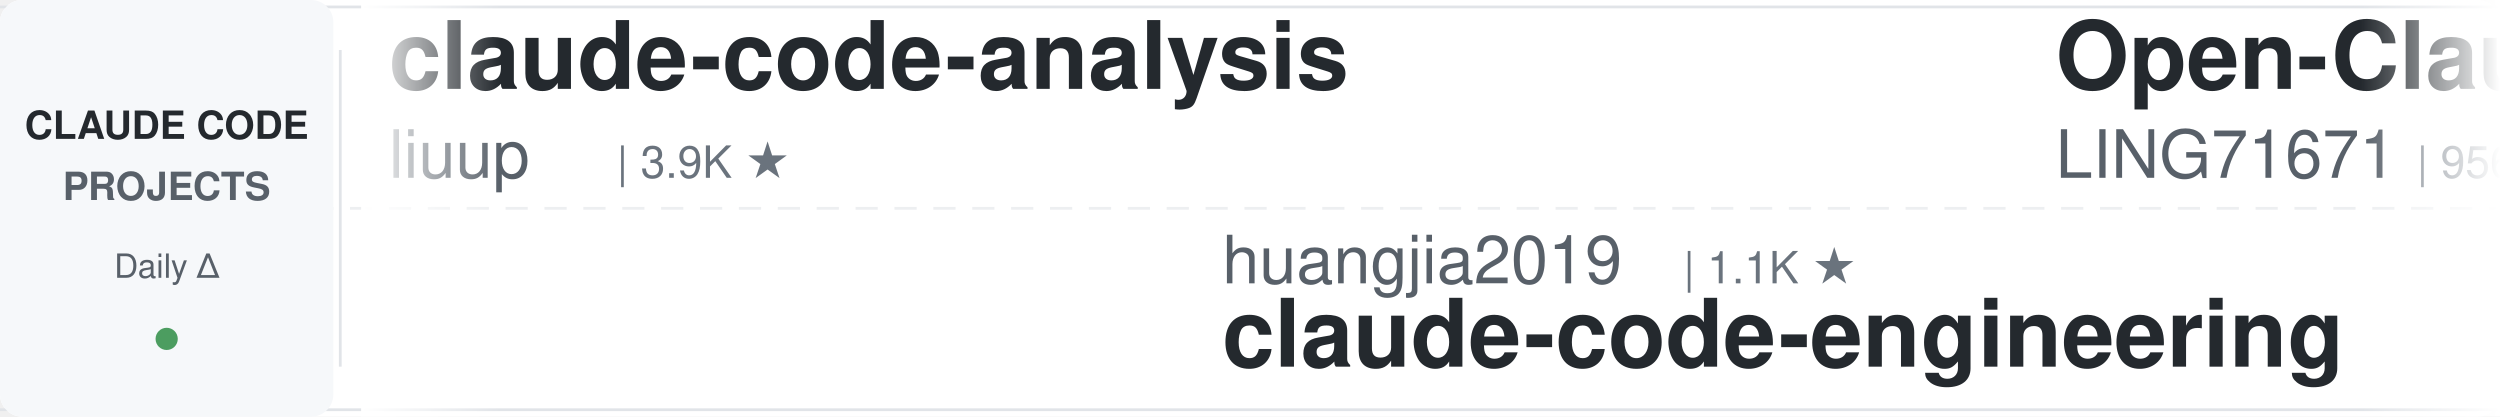
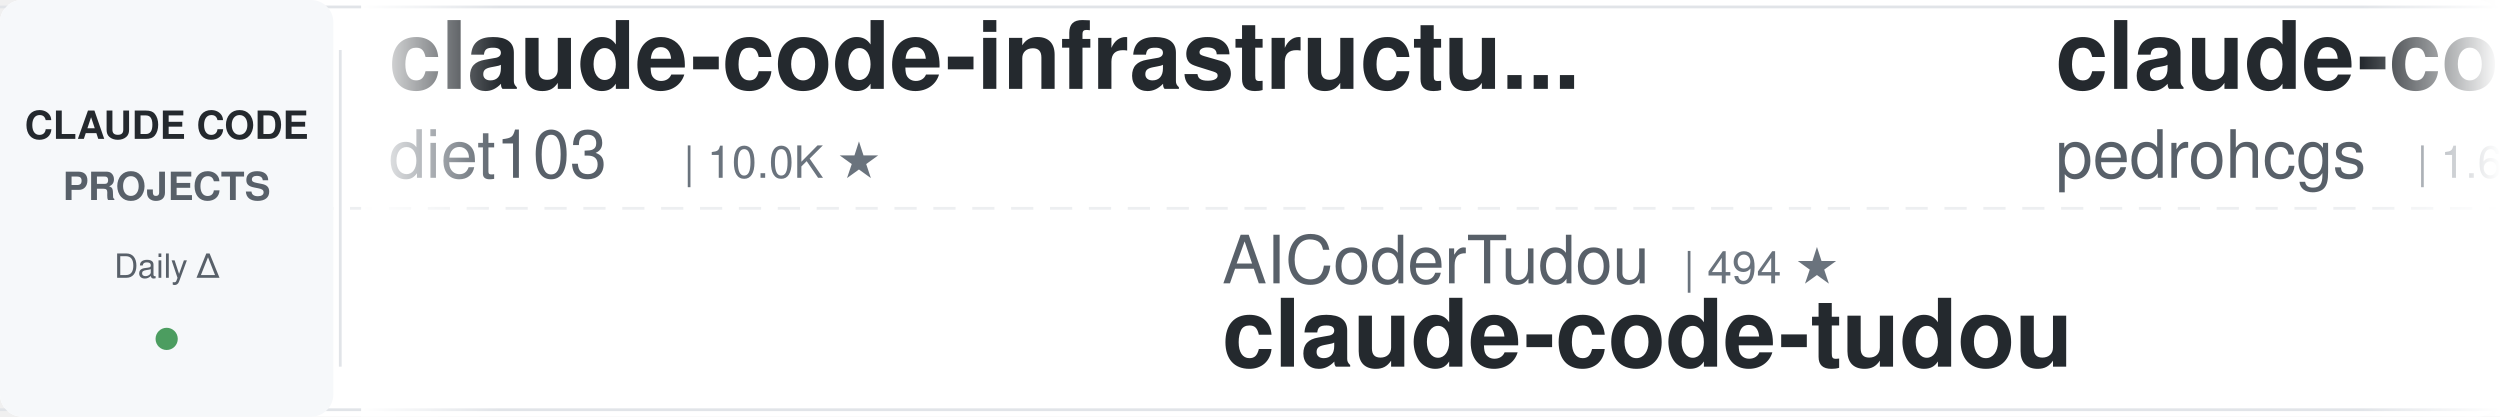
<svg xmlns="http://www.w3.org/2000/svg" width="900" height="150">
  <defs>
    <linearGradient id="leftFade" x1="0%" y1="0%" x2="100%" y2="0%">
      <stop offset="0%" style="stop-color:#ffffff;stop-opacity:1" />
      <stop offset="100%" style="stop-color:#ffffff;stop-opacity:0" />
    </linearGradient>
    <linearGradient id="rightFade" x1="0%" y1="0%" x2="100%" y2="0%">
      <stop offset="0%" style="stop-color:#ffffff;stop-opacity:0" />
      <stop offset="100%" style="stop-color:#ffffff;stop-opacity:1" />
    </linearGradient>
  </defs>
  <rect width="900" height="150" fill="#ffffff" rx="8" />
  <rect x="0" y="2" width="900" height="1" fill="#e1e4e8" />
  <rect x="0" y="147" width="900" height="1" fill="#e1e4e8" />
  <line x1="0" y1="75" x2="900" y2="75" stroke="#e1e4e8" stroke-width="1" stroke-dasharray="8 6" opacity="0.6" />
  <rect x="0" y="0" width="120" height="150" fill="#f6f8fa" rx="8" />
  <text x="60" y="50" font-family="-apple-system, BlinkMacSystemFont, 'Segoe UI', Helvetica, Arial, sans-serif" font-size="14" font-weight="600" fill="#24292e" text-anchor="middle">CLAUDE CODE</text>
  <text x="60" y="72" font-family="-apple-system, BlinkMacSystemFont, 'Segoe UI', Helvetica, Arial, sans-serif" font-size="14" font-weight="600" fill="#586069" text-anchor="middle">PROJECTS</text>
  <text x="60" y="100" font-family="-apple-system, BlinkMacSystemFont, 'Segoe UI', Helvetica, Arial, sans-serif" font-size="12" font-weight="500" fill="#586069" text-anchor="middle">Daily Δ</text>
  <circle cx="60" cy="122" r="4" fill="#22863a" opacity="0.8" />
  <rect x="122" y="18" width="1" height="114" fill="#e1e4e8" />
  <clipPath id="tickerClip">
    <rect x="130" y="0" width="770" height="150" />
  </clipPath>
  <g clip-path="url(#tickerClip)">
    <g id="tickerItems">
      <animateTransform attributeName="transform" attributeType="XML" type="translate" from="0 0" to="-3000 0" dur="54s" repeatCount="indefinite" />
      <g transform="translate(0, 0)">
-         <text x="140" y="32" font-family="-apple-system, BlinkMacSystemFont, 'Segoe UI', Helvetica, Arial, sans-serif" font-size="34" font-weight="600" fill="#24292e">claude-code-analysis</text>
-         <text x="140" y="64" font-family="-apple-system, BlinkMacSystemFont, 'Segoe UI', Helvetica, Arial, sans-serif" font-size="24" font-weight="400" fill="#586069">liuup</text>
-         <text x="222" y="64" font-family="-apple-system, BlinkMacSystemFont, 'Segoe UI', Helvetica, Arial, sans-serif" font-size="16" font-weight="500" fill="#6a737d">| 3.9K ★</text>
+         <text x="140" y="32" font-family="-apple-system, BlinkMacSystemFont, 'Segoe UI', Helvetica, Arial, sans-serif" font-size="34" font-weight="600" fill="#24292e">claude-code-infrastructu...</text>
+         <text x="140" y="64" font-family="-apple-system, BlinkMacSystemFont, 'Segoe UI', Helvetica, Arial, sans-serif" font-size="24" font-weight="400" fill="#586069">diet103</text>
+         <text x="246" y="64" font-family="-apple-system, BlinkMacSystemFont, 'Segoe UI', Helvetica, Arial, sans-serif" font-size="16" font-weight="500" fill="#6a737d">| 10.0K ★</text>
      </g>
      <g transform="translate(300, 0)">
-         <text x="140" y="102" font-family="-apple-system, BlinkMacSystemFont, 'Segoe UI', Helvetica, Arial, sans-serif" font-size="24" font-weight="400" fill="#586069">huangjia2019</text>
-         <text x="306" y="102" font-family="-apple-system, BlinkMacSystemFont, 'Segoe UI', Helvetica, Arial, sans-serif" font-size="16" font-weight="500" fill="#6a737d">| 1.1K ★</text>
-         <text x="140" y="132" font-family="-apple-system, BlinkMacSystemFont, 'Segoe UI', Helvetica, Arial, sans-serif" font-size="34" font-weight="600" fill="#24292e">claude-code-engineering</text>
+         <text x="140" y="102" font-family="-apple-system, BlinkMacSystemFont, 'Segoe UI', Helvetica, Arial, sans-serif" font-size="24" font-weight="400" fill="#586069">AICoderTudou</text>
+         <text x="306" y="102" font-family="-apple-system, BlinkMacSystemFont, 'Segoe UI', Helvetica, Arial, sans-serif" font-size="16" font-weight="500" fill="#6a737d">| 494 ★</text>
+         <text x="140" y="132" font-family="-apple-system, BlinkMacSystemFont, 'Segoe UI', Helvetica, Arial, sans-serif" font-size="34" font-weight="600" fill="#24292e">claude-code-tudou</text>
      </g>
      <g transform="translate(600, 0)">
-         <text x="140" y="32" font-family="-apple-system, BlinkMacSystemFont, 'Segoe UI', Helvetica, Arial, sans-serif" font-size="34" font-weight="600" fill="#24292e">Open-ClaudeCode</text>
-         <text x="140" y="64" font-family="-apple-system, BlinkMacSystemFont, 'Segoe UI', Helvetica, Arial, sans-serif" font-size="24" font-weight="400" fill="#586069">LING71671</text>
-         <text x="270" y="64" font-family="-apple-system, BlinkMacSystemFont, 'Segoe UI', Helvetica, Arial, sans-serif" font-size="16" font-weight="500" fill="#6a737d">| 956 ★</text>
+         <text x="140" y="32" font-family="-apple-system, BlinkMacSystemFont, 'Segoe UI', Helvetica, Arial, sans-serif" font-size="34" font-weight="600" fill="#24292e">claude-code-my-workflow</text>
+         <text x="140" y="64" font-family="-apple-system, BlinkMacSystemFont, 'Segoe UI', Helvetica, Arial, sans-serif" font-size="24" font-weight="400" fill="#586069">pedrohcgs</text>
+         <text x="270" y="64" font-family="-apple-system, BlinkMacSystemFont, 'Segoe UI', Helvetica, Arial, sans-serif" font-size="16" font-weight="500" fill="#6a737d">| 1.6K ★</text>
      </g>
      <g transform="translate(900, 0)">
-         <text x="140" y="102" font-family="-apple-system, BlinkMacSystemFont, 'Segoe UI', Helvetica, Arial, sans-serif" font-size="24" font-weight="400" fill="#586069">pedrohcgs</text>
-         <text x="270" y="102" font-family="-apple-system, BlinkMacSystemFont, 'Segoe UI', Helvetica, Arial, sans-serif" font-size="16" font-weight="500" fill="#6a737d">| 1.6K ★</text>
-         <text x="140" y="132" font-family="-apple-system, BlinkMacSystemFont, 'Segoe UI', Helvetica, Arial, sans-serif" font-size="34" font-weight="600" fill="#24292e">claude-code-my-workflow</text>
+         <text x="140" y="102" font-family="-apple-system, BlinkMacSystemFont, 'Segoe UI', Helvetica, Arial, sans-serif" font-size="24" font-weight="400" fill="#586069">Njengah</text>
+         <text x="246" y="102" font-family="-apple-system, BlinkMacSystemFont, 'Segoe UI', Helvetica, Arial, sans-serif" font-size="16" font-weight="500" fill="#6a737d">| 1.9K ★</text>
+         <text x="140" y="132" font-family="-apple-system, BlinkMacSystemFont, 'Segoe UI', Helvetica, Arial, sans-serif" font-size="34" font-weight="600" fill="#24292e">claude-code-cheat-sheet</text>
      </g>
      <g transform="translate(1200, 0)">
-         <text x="140" y="32" font-family="-apple-system, BlinkMacSystemFont, 'Segoe UI', Helvetica, Arial, sans-serif" font-size="34" font-weight="600" fill="#24292e">claude-code-proxy</text>
-         <text x="140" y="64" font-family="-apple-system, BlinkMacSystemFont, 'Segoe UI', Helvetica, Arial, sans-serif" font-size="24" font-weight="400" fill="#586069">fuergaosi233</text>
-         <text x="306" y="64" font-family="-apple-system, BlinkMacSystemFont, 'Segoe UI', Helvetica, Arial, sans-serif" font-size="16" font-weight="500" fill="#6a737d">| 2.8K ★</text>
+         <text x="140" y="32" font-family="-apple-system, BlinkMacSystemFont, 'Segoe UI', Helvetica, Arial, sans-serif" font-size="34" font-weight="600" fill="#24292e">claude_codex_bridge</text>
+         <text x="140" y="64" font-family="-apple-system, BlinkMacSystemFont, 'Segoe UI', Helvetica, Arial, sans-serif" font-size="24" font-weight="400" fill="#586069">SeemSeam</text>
+         <text x="258" y="64" font-family="-apple-system, BlinkMacSystemFont, 'Segoe UI', Helvetica, Arial, sans-serif" font-size="16" font-weight="500" fill="#6a737d">| 3.5K ★</text>
      </g>
      <g transform="translate(1500, 0)">
-         <text x="140" y="102" font-family="-apple-system, BlinkMacSystemFont, 'Segoe UI', Helvetica, Arial, sans-serif" font-size="24" font-weight="400" fill="#586069">anthropics</text>
-         <text x="282" y="102" font-family="-apple-system, BlinkMacSystemFont, 'Segoe UI', Helvetica, Arial, sans-serif" font-size="16" font-weight="500" fill="#6a737d">| 986 ★</text>
-         <text x="140" y="132" font-family="-apple-system, BlinkMacSystemFont, 'Segoe UI', Helvetica, Arial, sans-serif" font-size="34" font-weight="600" fill="#24292e">claude-code-base-action</text>
+         <text x="140" y="102" font-family="-apple-system, BlinkMacSystemFont, 'Segoe UI', Helvetica, Arial, sans-serif" font-size="24" font-weight="400" fill="#586069">liuup</text>
+         <text x="222" y="102" font-family="-apple-system, BlinkMacSystemFont, 'Segoe UI', Helvetica, Arial, sans-serif" font-size="16" font-weight="500" fill="#6a737d">| 3.9K ★</text>
+         <text x="140" y="132" font-family="-apple-system, BlinkMacSystemFont, 'Segoe UI', Helvetica, Arial, sans-serif" font-size="34" font-weight="600" fill="#24292e">claude-code-analysis</text>
      </g>
      <g transform="translate(1800, 0)">
-         <text x="140" y="32" font-family="-apple-system, BlinkMacSystemFont, 'Segoe UI', Helvetica, Arial, sans-serif" font-size="34" font-weight="600" fill="#24292e">learn-claude-code</text>
-         <text x="140" y="64" font-family="-apple-system, BlinkMacSystemFont, 'Segoe UI', Helvetica, Arial, sans-serif" font-size="24" font-weight="400" fill="#586069">shareAI-lab</text>
-         <text x="294" y="64" font-family="-apple-system, BlinkMacSystemFont, 'Segoe UI', Helvetica, Arial, sans-serif" font-size="16" font-weight="500" fill="#6a737d">| 77.3K ★</text>
+         <text x="140" y="32" font-family="-apple-system, BlinkMacSystemFont, 'Segoe UI', Helvetica, Arial, sans-serif" font-size="34" font-weight="600" fill="#24292e">claude-code-system-promp...</text>
+         <text x="140" y="64" font-family="-apple-system, BlinkMacSystemFont, 'Segoe UI', Helvetica, Arial, sans-serif" font-size="24" font-weight="400" fill="#586069">Piebald-AI</text>
+         <text x="282" y="64" font-family="-apple-system, BlinkMacSystemFont, 'Segoe UI', Helvetica, Arial, sans-serif" font-size="16" font-weight="500" fill="#6a737d">| 12.7K ★</text>
      </g>
      <g transform="translate(2100, 0)">
-         <text x="140" y="102" font-family="-apple-system, BlinkMacSystemFont, 'Segoe UI', Helvetica, Arial, sans-serif" font-size="24" font-weight="400" fill="#586069">FlorianBruniaux</text>
-         <text x="342" y="102" font-family="-apple-system, BlinkMacSystemFont, 'Segoe UI', Helvetica, Arial, sans-serif" font-size="16" font-weight="500" fill="#6a737d">| 6.0K ★</text>
-         <text x="140" y="132" font-family="-apple-system, BlinkMacSystemFont, 'Segoe UI', Helvetica, Arial, sans-serif" font-size="34" font-weight="600" fill="#24292e">claude-code-ultimate-gui...</text>
+         <text x="140" y="102" font-family="-apple-system, BlinkMacSystemFont, 'Segoe UI', Helvetica, Arial, sans-serif" font-size="24" font-weight="400" fill="#586069">Windy3f3f3f3f</text>
+         <text x="318" y="102" font-family="-apple-system, BlinkMacSystemFont, 'Segoe UI', Helvetica, Arial, sans-serif" font-size="16" font-weight="500" fill="#6a737d">| 2.7K ★</text>
+         <text x="140" y="132" font-family="-apple-system, BlinkMacSystemFont, 'Segoe UI', Helvetica, Arial, sans-serif" font-size="34" font-weight="600" fill="#24292e">claude-code-from-scratch</text>
      </g>
      <g transform="translate(2400, 0)">
-         <text x="140" y="32" font-family="-apple-system, BlinkMacSystemFont, 'Segoe UI', Helvetica, Arial, sans-serif" font-size="34" font-weight="600" fill="#24292e">claude-code-router</text>
-         <text x="140" y="64" font-family="-apple-system, BlinkMacSystemFont, 'Segoe UI', Helvetica, Arial, sans-serif" font-size="24" font-weight="400" fill="#586069">musistudio</text>
-         <text x="282" y="64" font-family="-apple-system, BlinkMacSystemFont, 'Segoe UI', Helvetica, Arial, sans-serif" font-size="16" font-weight="500" fill="#6a737d">| 37.3K ★</text>
+         <text x="140" y="32" font-family="-apple-system, BlinkMacSystemFont, 'Segoe UI', Helvetica, Arial, sans-serif" font-size="34" font-weight="600" fill="#24292e">claude-code-security-rev...</text>
+         <text x="140" y="64" font-family="-apple-system, BlinkMacSystemFont, 'Segoe UI', Helvetica, Arial, sans-serif" font-size="24" font-weight="400" fill="#586069">anthropics</text>
+         <text x="282" y="64" font-family="-apple-system, BlinkMacSystemFont, 'Segoe UI', Helvetica, Arial, sans-serif" font-size="16" font-weight="500" fill="#6a737d">| 6.3K ★</text>
      </g>
      <g transform="translate(2700, 0)">
-         <text x="140" y="102" font-family="-apple-system, BlinkMacSystemFont, 'Segoe UI', Helvetica, Arial, sans-serif" font-size="24" font-weight="400" fill="#586069">VILA-Lab</text>
-         <text x="258" y="102" font-family="-apple-system, BlinkMacSystemFont, 'Segoe UI', Helvetica, Arial, sans-serif" font-size="16" font-weight="500" fill="#6a737d">| 2.1K ★</text>
-         <text x="140" y="132" font-family="-apple-system, BlinkMacSystemFont, 'Segoe UI', Helvetica, Arial, sans-serif" font-size="34" font-weight="600" fill="#24292e">Dive-into-Claude-Code</text>
+         <text x="140" y="102" font-family="-apple-system, BlinkMacSystemFont, 'Segoe UI', Helvetica, Arial, sans-serif" font-size="24" font-weight="400" fill="#586069">ponponon</text>
+         <text x="258" y="102" font-family="-apple-system, BlinkMacSystemFont, 'Segoe UI', Helvetica, Arial, sans-serif" font-size="16" font-weight="500" fill="#6a737d">| 2.3K ★</text>
+         <text x="140" y="132" font-family="-apple-system, BlinkMacSystemFont, 'Segoe UI', Helvetica, Arial, sans-serif" font-size="34" font-weight="600" fill="#24292e">claude_code_src</text>
      </g>
      <g transform="translate(3000, 0)">
-         <text x="140" y="32" font-family="-apple-system, BlinkMacSystemFont, 'Segoe UI', Helvetica, Arial, sans-serif" font-size="34" font-weight="600" fill="#24292e">claude-code-analysis</text>
-         <text x="140" y="64" font-family="-apple-system, BlinkMacSystemFont, 'Segoe UI', Helvetica, Arial, sans-serif" font-size="24" font-weight="400" fill="#586069">liuup</text>
-         <text x="222" y="64" font-family="-apple-system, BlinkMacSystemFont, 'Segoe UI', Helvetica, Arial, sans-serif" font-size="16" font-weight="500" fill="#6a737d">| 3.9K ★</text>
+         <text x="140" y="32" font-family="-apple-system, BlinkMacSystemFont, 'Segoe UI', Helvetica, Arial, sans-serif" font-size="34" font-weight="600" fill="#24292e">claude-code-infrastructu...</text>
+         <text x="140" y="64" font-family="-apple-system, BlinkMacSystemFont, 'Segoe UI', Helvetica, Arial, sans-serif" font-size="24" font-weight="400" fill="#586069">diet103</text>
+         <text x="246" y="64" font-family="-apple-system, BlinkMacSystemFont, 'Segoe UI', Helvetica, Arial, sans-serif" font-size="16" font-weight="500" fill="#6a737d">| 10.0K ★</text>
      </g>
      <g transform="translate(3300, 0)">
-         <text x="140" y="102" font-family="-apple-system, BlinkMacSystemFont, 'Segoe UI', Helvetica, Arial, sans-serif" font-size="24" font-weight="400" fill="#586069">huangjia2019</text>
-         <text x="306" y="102" font-family="-apple-system, BlinkMacSystemFont, 'Segoe UI', Helvetica, Arial, sans-serif" font-size="16" font-weight="500" fill="#6a737d">| 1.1K ★</text>
-         <text x="140" y="132" font-family="-apple-system, BlinkMacSystemFont, 'Segoe UI', Helvetica, Arial, sans-serif" font-size="34" font-weight="600" fill="#24292e">claude-code-engineering</text>
+         <text x="140" y="102" font-family="-apple-system, BlinkMacSystemFont, 'Segoe UI', Helvetica, Arial, sans-serif" font-size="24" font-weight="400" fill="#586069">AICoderTudou</text>
+         <text x="306" y="102" font-family="-apple-system, BlinkMacSystemFont, 'Segoe UI', Helvetica, Arial, sans-serif" font-size="16" font-weight="500" fill="#6a737d">| 494 ★</text>
+         <text x="140" y="132" font-family="-apple-system, BlinkMacSystemFont, 'Segoe UI', Helvetica, Arial, sans-serif" font-size="34" font-weight="600" fill="#24292e">claude-code-tudou</text>
      </g>
      <g transform="translate(3600, 0)">
-         <text x="140" y="32" font-family="-apple-system, BlinkMacSystemFont, 'Segoe UI', Helvetica, Arial, sans-serif" font-size="34" font-weight="600" fill="#24292e">Open-ClaudeCode</text>
-         <text x="140" y="64" font-family="-apple-system, BlinkMacSystemFont, 'Segoe UI', Helvetica, Arial, sans-serif" font-size="24" font-weight="400" fill="#586069">LING71671</text>
-         <text x="270" y="64" font-family="-apple-system, BlinkMacSystemFont, 'Segoe UI', Helvetica, Arial, sans-serif" font-size="16" font-weight="500" fill="#6a737d">| 956 ★</text>
+         <text x="140" y="32" font-family="-apple-system, BlinkMacSystemFont, 'Segoe UI', Helvetica, Arial, sans-serif" font-size="34" font-weight="600" fill="#24292e">claude-code-my-workflow</text>
+         <text x="140" y="64" font-family="-apple-system, BlinkMacSystemFont, 'Segoe UI', Helvetica, Arial, sans-serif" font-size="24" font-weight="400" fill="#586069">pedrohcgs</text>
+         <text x="270" y="64" font-family="-apple-system, BlinkMacSystemFont, 'Segoe UI', Helvetica, Arial, sans-serif" font-size="16" font-weight="500" fill="#6a737d">| 1.6K ★</text>
      </g>
      <g transform="translate(3900, 0)">
-         <text x="140" y="102" font-family="-apple-system, BlinkMacSystemFont, 'Segoe UI', Helvetica, Arial, sans-serif" font-size="24" font-weight="400" fill="#586069">pedrohcgs</text>
-         <text x="270" y="102" font-family="-apple-system, BlinkMacSystemFont, 'Segoe UI', Helvetica, Arial, sans-serif" font-size="16" font-weight="500" fill="#6a737d">| 1.6K ★</text>
-         <text x="140" y="132" font-family="-apple-system, BlinkMacSystemFont, 'Segoe UI', Helvetica, Arial, sans-serif" font-size="34" font-weight="600" fill="#24292e">claude-code-my-workflow</text>
+         <text x="140" y="102" font-family="-apple-system, BlinkMacSystemFont, 'Segoe UI', Helvetica, Arial, sans-serif" font-size="24" font-weight="400" fill="#586069">Njengah</text>
+         <text x="246" y="102" font-family="-apple-system, BlinkMacSystemFont, 'Segoe UI', Helvetica, Arial, sans-serif" font-size="16" font-weight="500" fill="#6a737d">| 1.9K ★</text>
+         <text x="140" y="132" font-family="-apple-system, BlinkMacSystemFont, 'Segoe UI', Helvetica, Arial, sans-serif" font-size="34" font-weight="600" fill="#24292e">claude-code-cheat-sheet</text>
      </g>
    </g>
  </g>
  <rect x="130" y="0" width="50" height="150" fill="url(#leftFade)" />
  <rect x="850" y="0" width="50" height="150" fill="url(#rightFade)" />
</svg>
